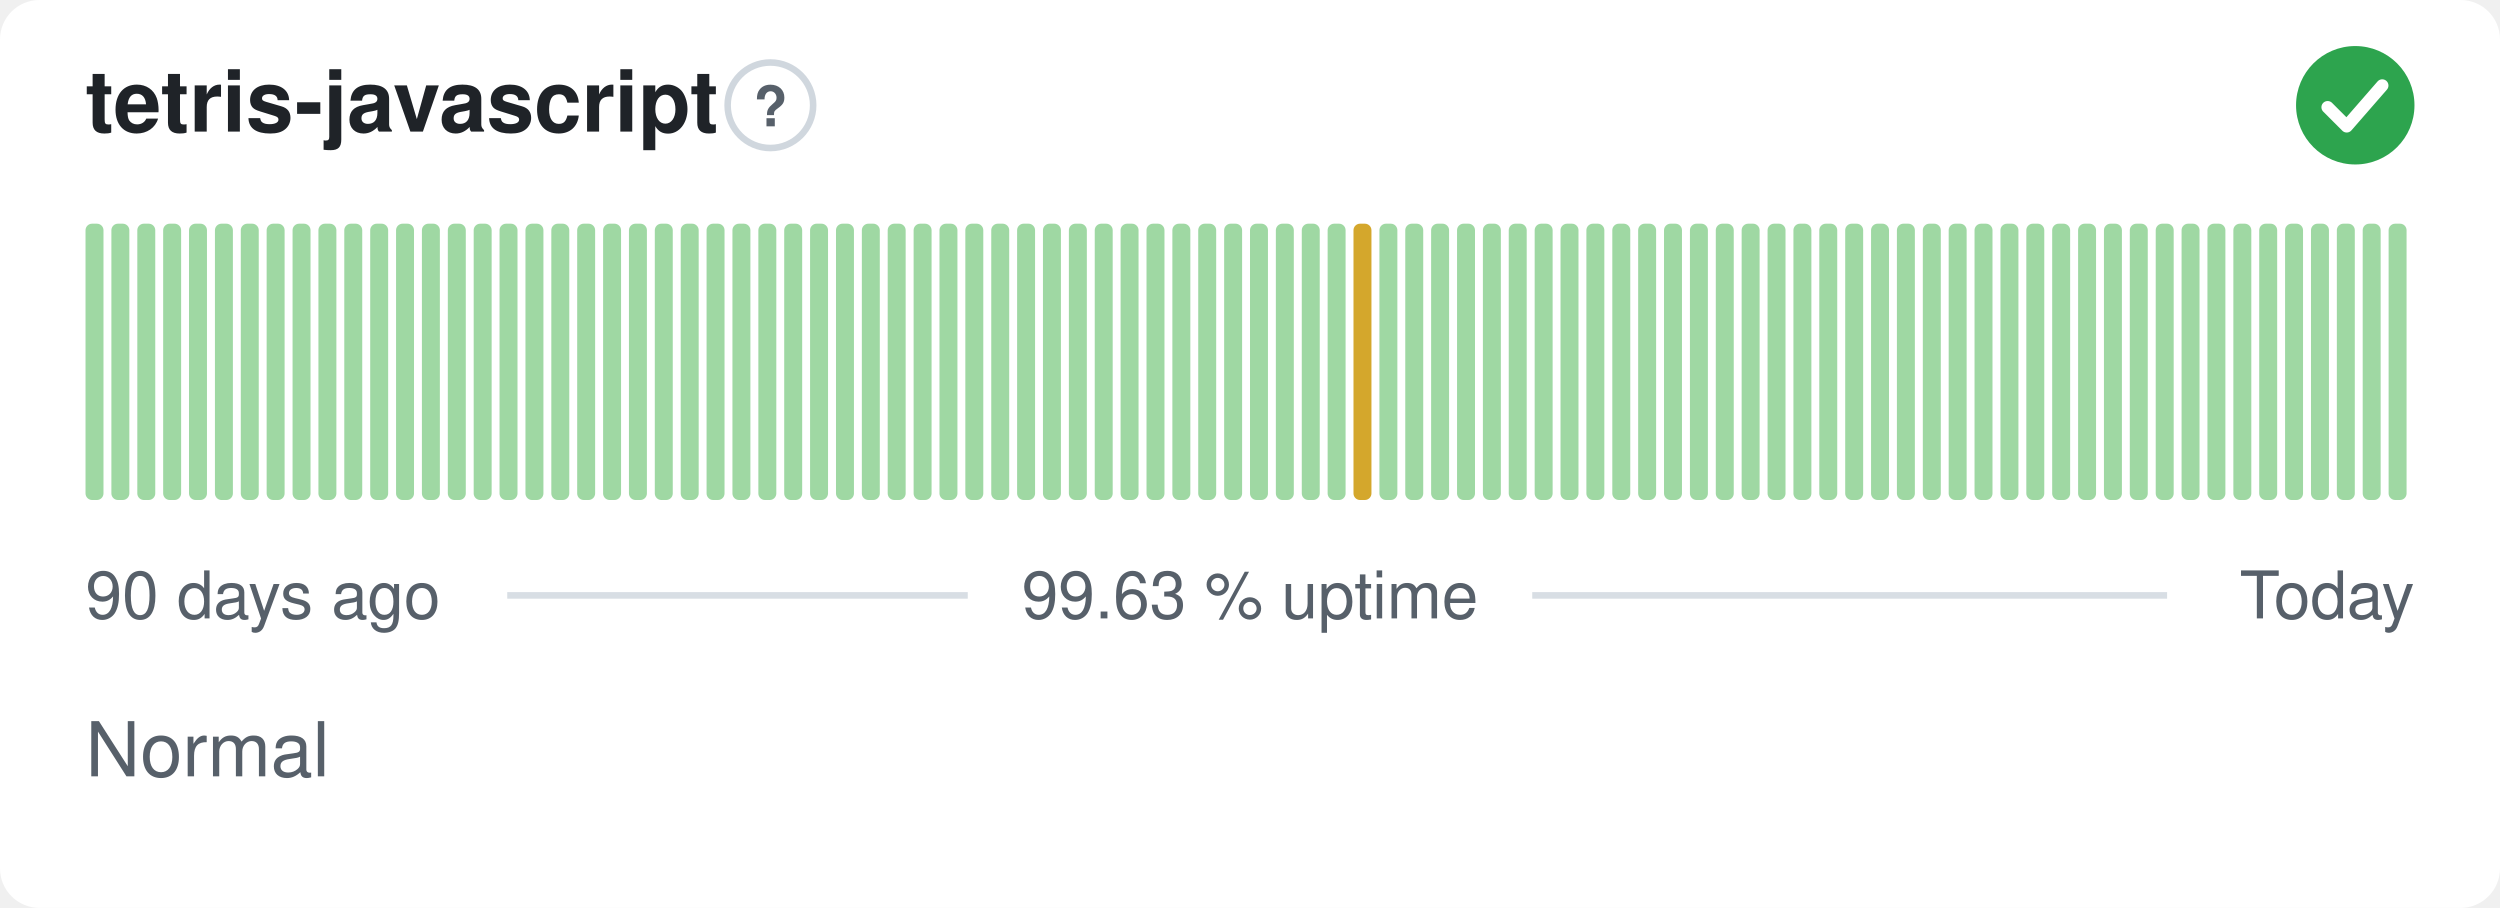
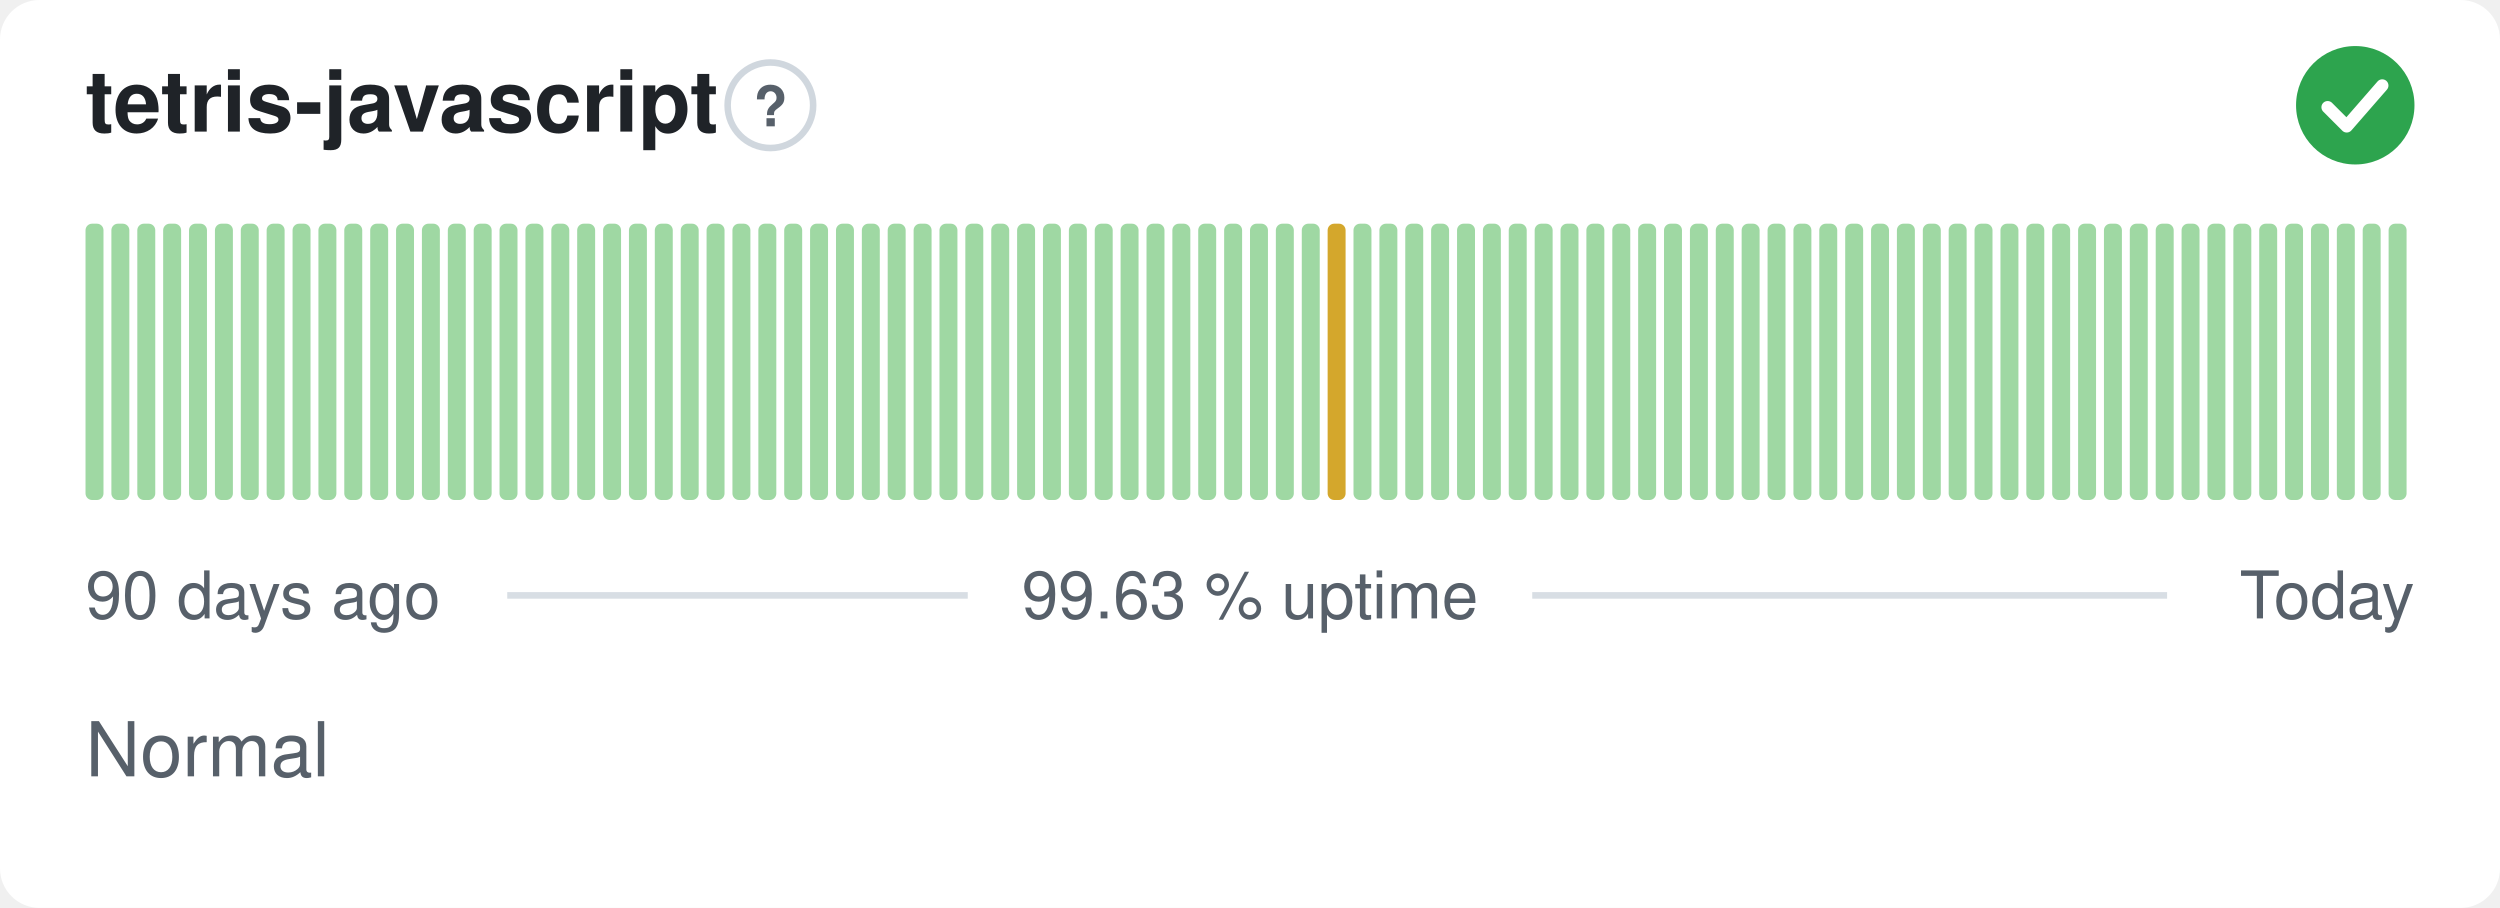
<svg xmlns="http://www.w3.org/2000/svg" width="380" height="138" viewBox="0 0 380 138" role="img" aria-label="tetris-javascript: Normal, 99.63 % uptime over the last 90 days" font-family="-apple-system,BlinkMacSystemFont,'Segoe UI',Helvetica,Arial,sans-serif">
  <style>
    @media (prefers-color-scheme: dark) {
      .bg { fill: #0d1117 }
      .title { fill: #e6edf3 }
      .muted { fill: #8b949e }
      .hint { stroke: #30363d }
      .rule { stroke: #30363d }
      .nodata { fill: #21262d }
    }
  </style>
  <rect class="bg" width="380" height="138" rx="6" fill="#ffffff" />
  <text class="title" x="13" y="20" font-size="13" font-weight="600" fill="#1f2328">tetris-javascript</text>
  <circle class="hint" cx="117.1" cy="16" r="6.5" fill="none" stroke="#d0d7de" stroke-width="1" />
  <text class="muted" x="117.1" y="19.2" text-anchor="middle" font-size="8.5" font-weight="700" fill="#57606a">?</text>
  <circle cx="358" cy="16" r="9" fill="#2da44e" />
  <path d="M353.80 16.30l2.90 2.90 5.40 -6.20" fill="none" stroke="#fff" stroke-width="1.89" stroke-linecap="round" stroke-linejoin="round" />
  <rect x="13.00" y="34.00" width="2.73" height="42.00" rx="1" fill="#9fd8a3" />
  <rect x="16.93" y="34.00" width="2.73" height="42.00" rx="1" fill="#9fd8a3" />
  <rect x="20.87" y="34.00" width="2.73" height="42.00" rx="1" fill="#9fd8a3" />
  <rect x="24.80" y="34.00" width="2.73" height="42.00" rx="1" fill="#9fd8a3" />
  <rect x="28.73" y="34.00" width="2.73" height="42.00" rx="1" fill="#9fd8a3" />
  <rect x="32.67" y="34.00" width="2.73" height="42.00" rx="1" fill="#9fd8a3" />
  <rect x="36.60" y="34.00" width="2.73" height="42.00" rx="1" fill="#9fd8a3" />
  <rect x="40.53" y="34.00" width="2.73" height="42.00" rx="1" fill="#9fd8a3" />
  <rect x="44.47" y="34.00" width="2.73" height="42.00" rx="1" fill="#9fd8a3" />
  <rect x="48.40" y="34.00" width="2.73" height="42.00" rx="1" fill="#9fd8a3" />
  <rect x="52.33" y="34.00" width="2.73" height="42.00" rx="1" fill="#9fd8a3" />
  <rect x="56.27" y="34.00" width="2.73" height="42.00" rx="1" fill="#9fd8a3" />
  <rect x="60.20" y="34.00" width="2.73" height="42.00" rx="1" fill="#9fd8a3" />
  <rect x="64.13" y="34.00" width="2.73" height="42.00" rx="1" fill="#9fd8a3" />
  <rect x="68.07" y="34.00" width="2.73" height="42.00" rx="1" fill="#9fd8a3" />
  <rect x="72.00" y="34.00" width="2.73" height="42.00" rx="1" fill="#9fd8a3" />
  <rect x="75.93" y="34.00" width="2.73" height="42.00" rx="1" fill="#9fd8a3" />
  <rect x="79.87" y="34.00" width="2.73" height="42.00" rx="1" fill="#9fd8a3" />
  <rect x="83.80" y="34.00" width="2.73" height="42.00" rx="1" fill="#9fd8a3" />
  <rect x="87.73" y="34.00" width="2.73" height="42.00" rx="1" fill="#9fd8a3" />
  <rect x="91.67" y="34.00" width="2.73" height="42.00" rx="1" fill="#9fd8a3" />
  <rect x="95.60" y="34.00" width="2.73" height="42.00" rx="1" fill="#9fd8a3" />
  <rect x="99.53" y="34.00" width="2.73" height="42.00" rx="1" fill="#9fd8a3" />
  <rect x="103.47" y="34.00" width="2.73" height="42.00" rx="1" fill="#9fd8a3" />
  <rect x="107.40" y="34.00" width="2.73" height="42.00" rx="1" fill="#9fd8a3" />
  <rect x="111.33" y="34.00" width="2.73" height="42.00" rx="1" fill="#9fd8a3" />
  <rect x="115.27" y="34.00" width="2.73" height="42.00" rx="1" fill="#9fd8a3" />
  <rect x="119.20" y="34.00" width="2.73" height="42.00" rx="1" fill="#9fd8a3" />
  <rect x="123.13" y="34.00" width="2.73" height="42.00" rx="1" fill="#9fd8a3" />
  <rect x="127.07" y="34.00" width="2.73" height="42.00" rx="1" fill="#9fd8a3" />
  <rect x="131.00" y="34.00" width="2.73" height="42.00" rx="1" fill="#9fd8a3" />
  <rect x="134.93" y="34.00" width="2.73" height="42.00" rx="1" fill="#9fd8a3" />
  <rect x="138.87" y="34.00" width="2.73" height="42.00" rx="1" fill="#9fd8a3" />
  <rect x="142.80" y="34.00" width="2.73" height="42.00" rx="1" fill="#9fd8a3" />
  <rect x="146.73" y="34.00" width="2.73" height="42.00" rx="1" fill="#9fd8a3" />
  <rect x="150.67" y="34.00" width="2.73" height="42.00" rx="1" fill="#9fd8a3" />
  <rect x="154.60" y="34.00" width="2.73" height="42.00" rx="1" fill="#9fd8a3" />
  <rect x="158.53" y="34.00" width="2.73" height="42.00" rx="1" fill="#9fd8a3" />
  <rect x="162.47" y="34.00" width="2.73" height="42.00" rx="1" fill="#9fd8a3" />
  <rect x="166.40" y="34.00" width="2.73" height="42.00" rx="1" fill="#9fd8a3" />
  <rect x="170.33" y="34.00" width="2.73" height="42.00" rx="1" fill="#9fd8a3" />
  <rect x="174.27" y="34.00" width="2.73" height="42.00" rx="1" fill="#9fd8a3" />
  <rect x="178.20" y="34.00" width="2.73" height="42.00" rx="1" fill="#9fd8a3" />
  <rect x="182.13" y="34.00" width="2.73" height="42.00" rx="1" fill="#9fd8a3" />
  <rect x="186.07" y="34.00" width="2.73" height="42.00" rx="1" fill="#9fd8a3" />
  <rect x="190.00" y="34.00" width="2.73" height="42.00" rx="1" fill="#9fd8a3" />
  <rect x="193.93" y="34.00" width="2.73" height="42.00" rx="1" fill="#9fd8a3" />
  <rect x="197.87" y="34.00" width="2.73" height="42.00" rx="1" fill="#9fd8a3" />
-   <rect x="201.80" y="34.00" width="2.73" height="42.00" rx="1" fill="#9fd8a3" />
-   <rect x="205.73" y="34.00" width="2.73" height="42.00" rx="1" fill="#d4a72c" />
+   <rect x="201.80" y="34.00" width="2.73" height="42.00" rx="1" fill="#d4a72c" />
+   <rect x="205.73" y="34.00" width="2.73" height="42.00" rx="1" fill="#9fd8a3" />
  <rect x="209.67" y="34.00" width="2.73" height="42.00" rx="1" fill="#9fd8a3" />
  <rect x="213.60" y="34.00" width="2.73" height="42.00" rx="1" fill="#9fd8a3" />
  <rect x="217.53" y="34.00" width="2.73" height="42.00" rx="1" fill="#9fd8a3" />
  <rect x="221.47" y="34.00" width="2.73" height="42.00" rx="1" fill="#9fd8a3" />
  <rect x="225.40" y="34.00" width="2.73" height="42.00" rx="1" fill="#9fd8a3" />
  <rect x="229.33" y="34.00" width="2.73" height="42.00" rx="1" fill="#9fd8a3" />
  <rect x="233.27" y="34.00" width="2.73" height="42.00" rx="1" fill="#9fd8a3" />
  <rect x="237.20" y="34.00" width="2.73" height="42.00" rx="1" fill="#9fd8a3" />
  <rect x="241.13" y="34.00" width="2.73" height="42.00" rx="1" fill="#9fd8a3" />
  <rect x="245.07" y="34.00" width="2.73" height="42.00" rx="1" fill="#9fd8a3" />
  <rect x="249.00" y="34.00" width="2.73" height="42.00" rx="1" fill="#9fd8a3" />
  <rect x="252.93" y="34.00" width="2.73" height="42.00" rx="1" fill="#9fd8a3" />
  <rect x="256.87" y="34.00" width="2.73" height="42.00" rx="1" fill="#9fd8a3" />
  <rect x="260.80" y="34.00" width="2.73" height="42.00" rx="1" fill="#9fd8a3" />
  <rect x="264.73" y="34.00" width="2.73" height="42.00" rx="1" fill="#9fd8a3" />
  <rect x="268.67" y="34.00" width="2.73" height="42.00" rx="1" fill="#9fd8a3" />
  <rect x="272.60" y="34.00" width="2.73" height="42.00" rx="1" fill="#9fd8a3" />
  <rect x="276.53" y="34.00" width="2.73" height="42.00" rx="1" fill="#9fd8a3" />
  <rect x="280.47" y="34.00" width="2.73" height="42.00" rx="1" fill="#9fd8a3" />
  <rect x="284.40" y="34.00" width="2.73" height="42.00" rx="1" fill="#9fd8a3" />
  <rect x="288.33" y="34.00" width="2.73" height="42.00" rx="1" fill="#9fd8a3" />
  <rect x="292.27" y="34.00" width="2.73" height="42.00" rx="1" fill="#9fd8a3" />
  <rect x="296.20" y="34.00" width="2.73" height="42.00" rx="1" fill="#9fd8a3" />
  <rect x="300.13" y="34.00" width="2.73" height="42.00" rx="1" fill="#9fd8a3" />
  <rect x="304.07" y="34.00" width="2.73" height="42.00" rx="1" fill="#9fd8a3" />
  <rect x="308.00" y="34.00" width="2.73" height="42.00" rx="1" fill="#9fd8a3" />
  <rect x="311.93" y="34.00" width="2.73" height="42.00" rx="1" fill="#9fd8a3" />
  <rect x="315.87" y="34.00" width="2.73" height="42.00" rx="1" fill="#9fd8a3" />
  <rect x="319.80" y="34.00" width="2.73" height="42.00" rx="1" fill="#9fd8a3" />
  <rect x="323.73" y="34.00" width="2.73" height="42.00" rx="1" fill="#9fd8a3" />
  <rect x="327.67" y="34.00" width="2.73" height="42.00" rx="1" fill="#9fd8a3" />
  <rect x="331.60" y="34.00" width="2.73" height="42.00" rx="1" fill="#9fd8a3" />
  <rect x="335.53" y="34.00" width="2.73" height="42.00" rx="1" fill="#9fd8a3" />
  <rect x="339.47" y="34.00" width="2.73" height="42.00" rx="1" fill="#9fd8a3" />
  <rect x="343.40" y="34.00" width="2.73" height="42.00" rx="1" fill="#9fd8a3" />
  <rect x="347.33" y="34.00" width="2.73" height="42.00" rx="1" fill="#9fd8a3" />
  <rect x="351.27" y="34.00" width="2.73" height="42.00" rx="1" fill="#9fd8a3" />
  <rect x="355.20" y="34.00" width="2.73" height="42.00" rx="1" fill="#9fd8a3" />
  <rect x="359.13" y="34.00" width="2.73" height="42.00" rx="1" fill="#9fd8a3" />
  <rect x="363.07" y="34.00" width="2.73" height="42.00" rx="1" fill="#9fd8a3" />
  <text class="muted" x="13" y="94" font-size="10" fill="#57606a">90 days ago</text>
  <text class="muted" x="190" y="94" text-anchor="middle" font-size="10" fill="#57606a">99.63 % uptime</text>
  <text class="muted" x="367" y="94" text-anchor="end" font-size="10" fill="#57606a">Today</text>
  <line class="rule" x1="77.1" y1="90.5" x2="147.1" y2="90.5" stroke="#d8dee4" stroke-width="1" />
  <line class="rule" x1="232.9" y1="90.5" x2="329.4" y2="90.5" stroke="#d8dee4" stroke-width="1" />
  <text class="muted" x="13" y="118" font-size="11.5" fill="#57606a">Normal</text>
</svg>
